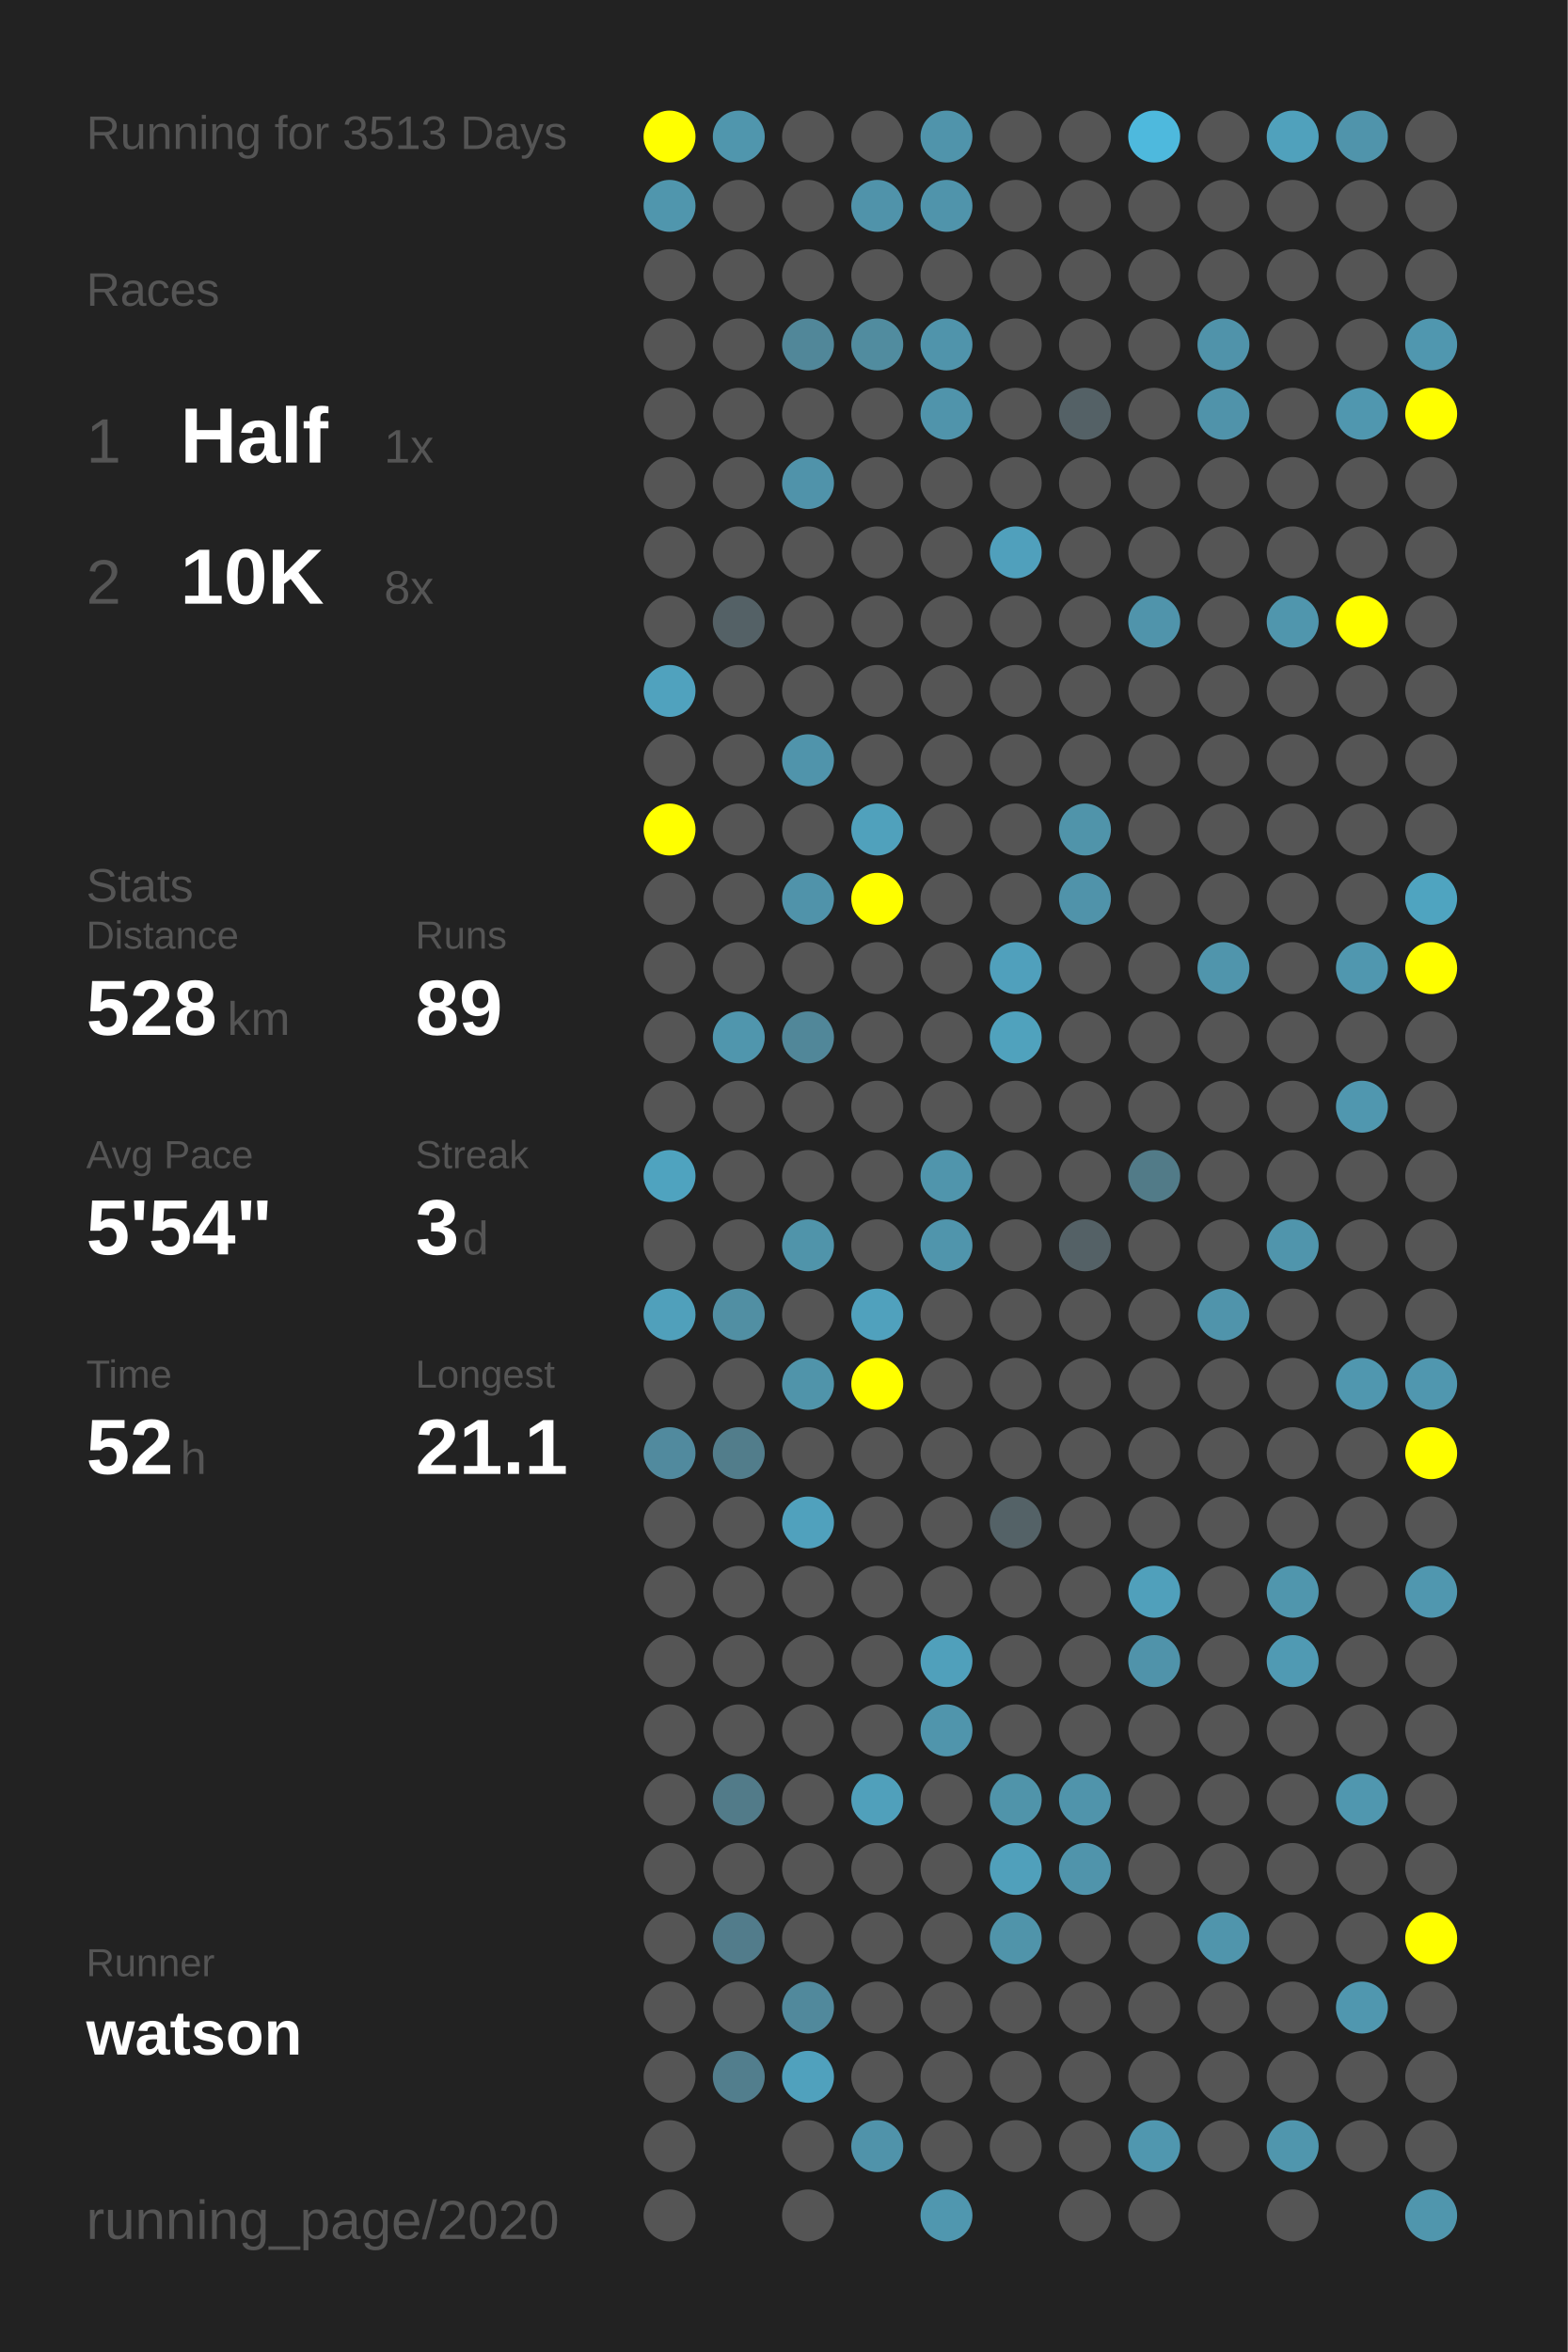
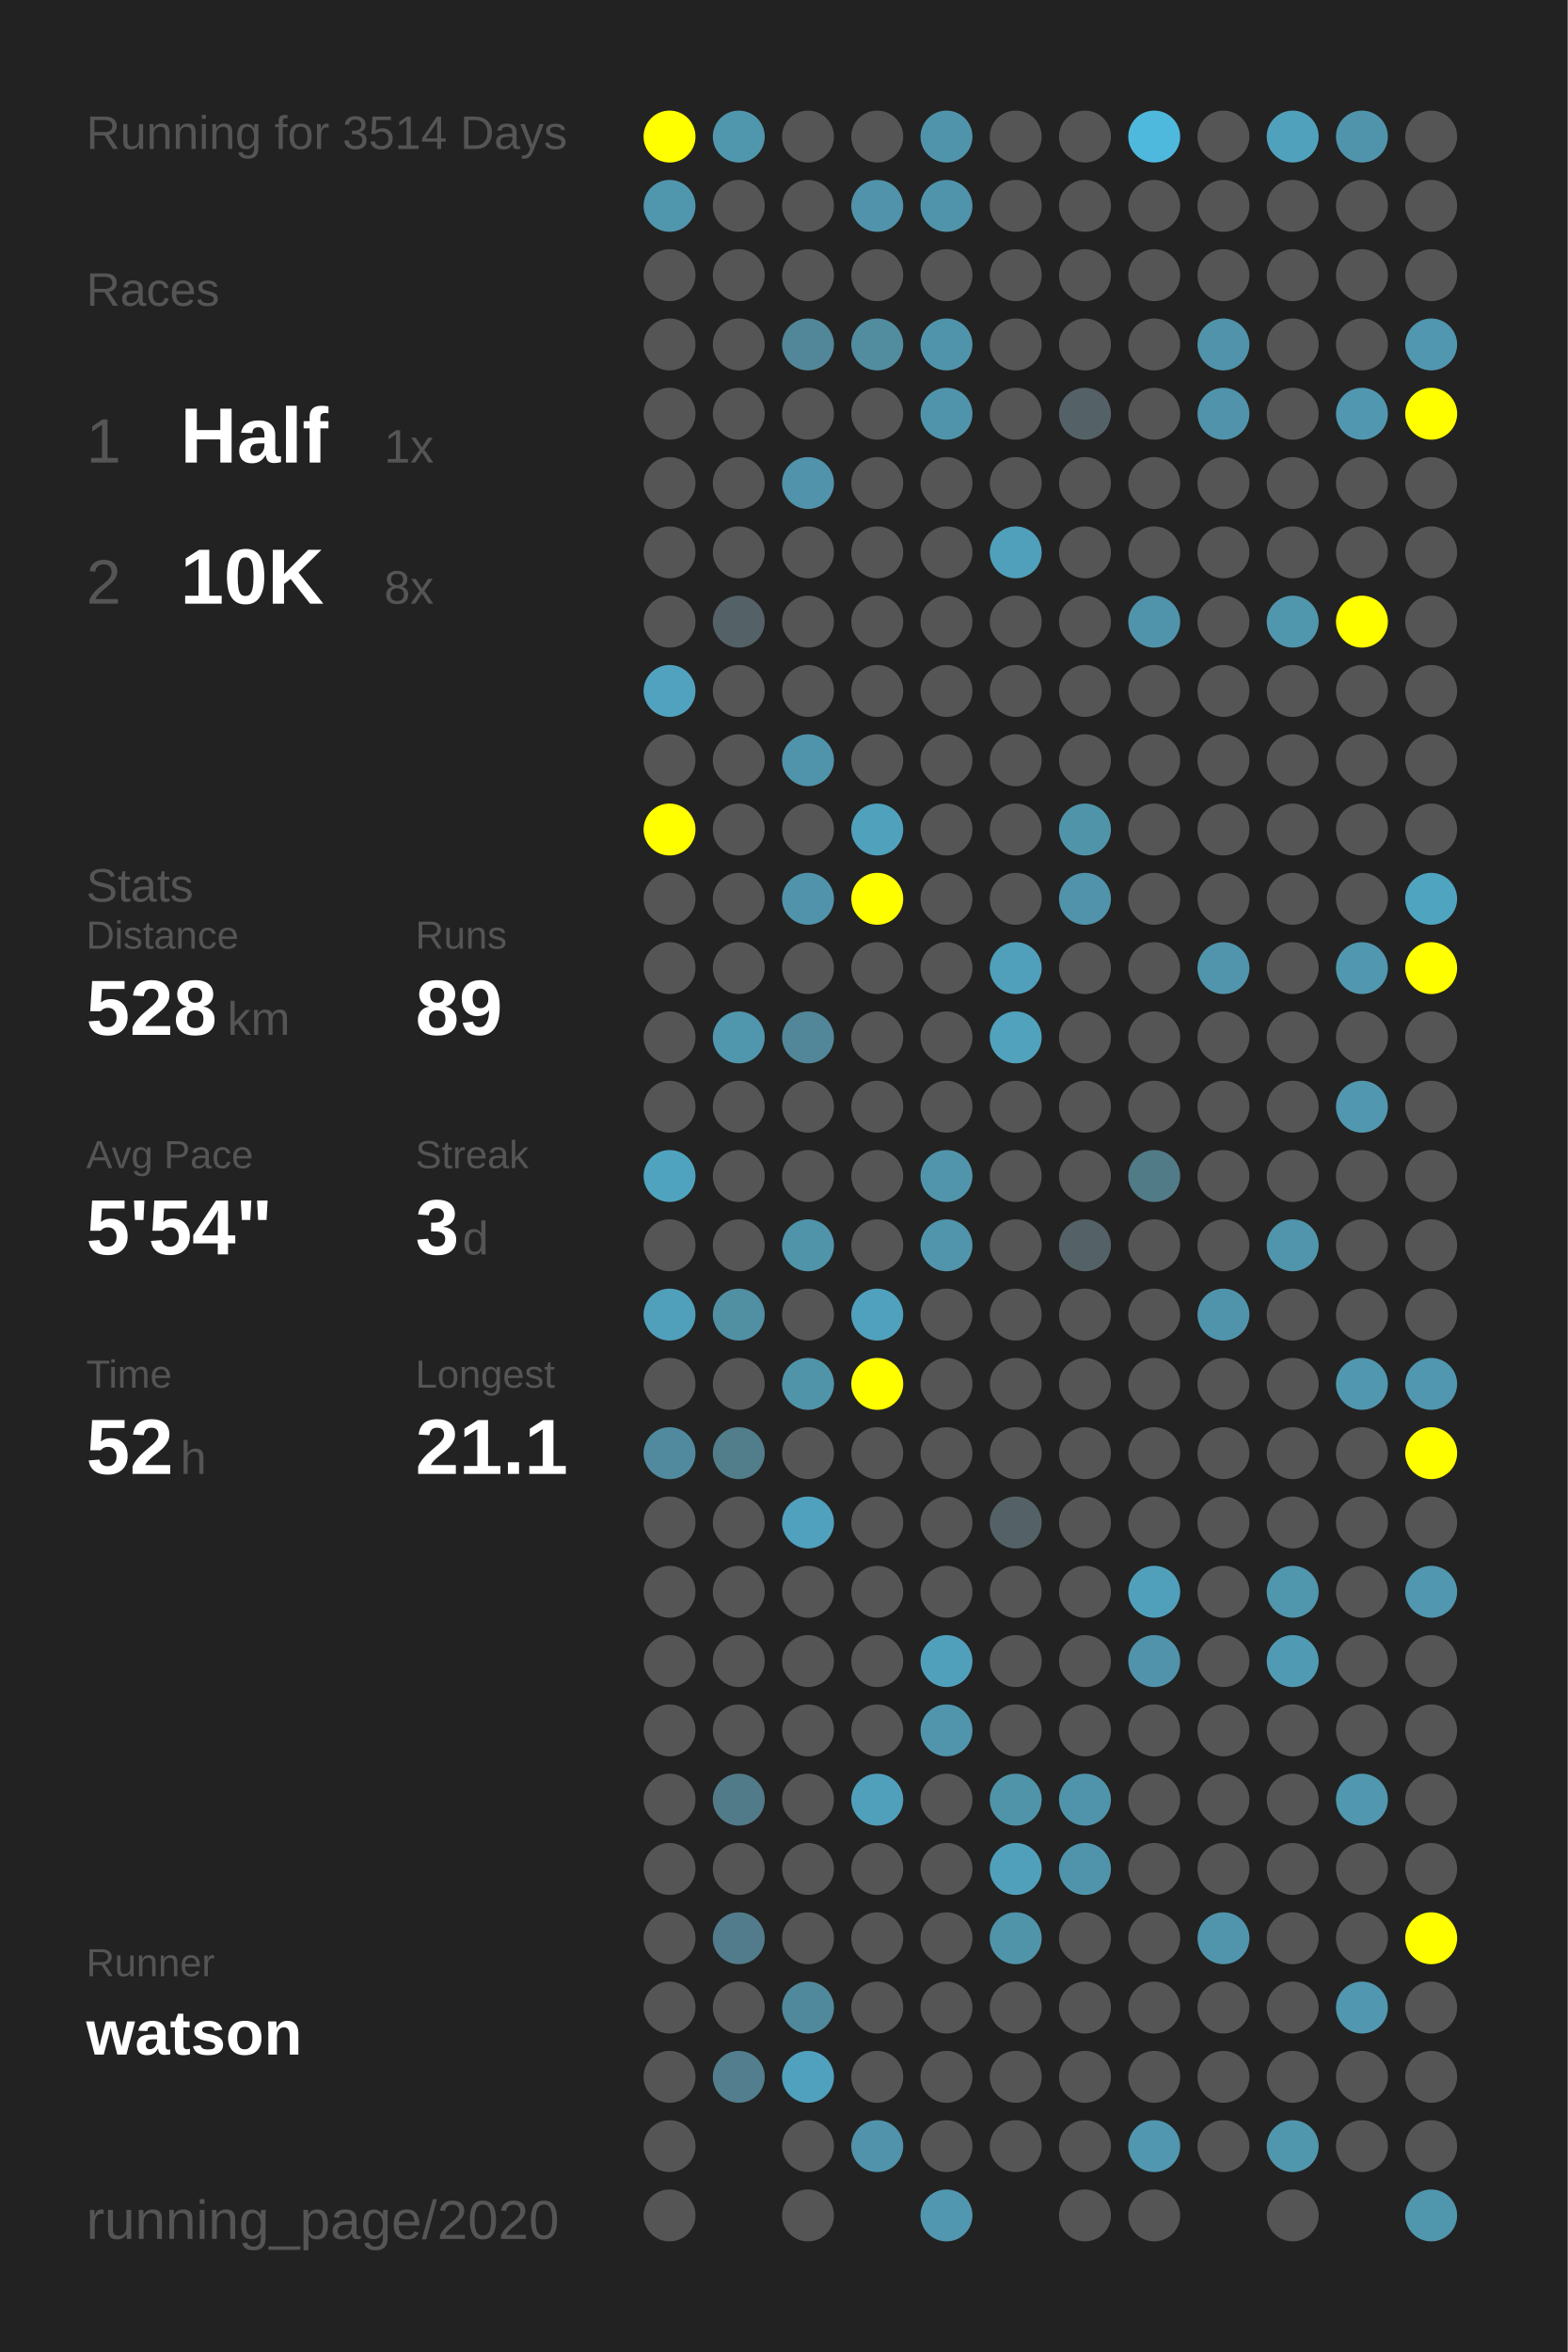
<svg xmlns="http://www.w3.org/2000/svg" baseProfile="full" height="300mm" version="1.1" viewBox="0,0,200,300" width="200mm">
  <defs />
  <rect fill="#222222" height="300" width="200" x="0" y="0" />
-   <text fill="#555555" style="font-size:6px; font-family:Arial;" x="11" y="19">Running for 3513 Days</text>
+   <text fill="#555555" style="font-size:6px; font-family:Arial;" x="11" y="19">Running for 3514 Days</text>
  <text fill="#555555" style="font-size:6px; font-family:Arial;" x="11" y="39">Races</text>
  <text fill="#555555" style="font-size:8px; font-family:Arial;" x="11" y="59">1</text>
  <text fill="#FFFFFF" style="font-size:10px; font-family:Arial; font-weight:bold;" x="23" y="59">Half</text>
  <text fill="#555555" style="font-size:6px; font-family:Arial;" x="49" y="59">1x</text>
  <text fill="#555555" style="font-size:8px; font-family:Arial;" x="11" y="77">2</text>
  <text fill="#FFFFFF" style="font-size:10px; font-family:Arial; font-weight:bold;" x="23" y="77">10K</text>
  <text fill="#555555" style="font-size:6px; font-family:Arial;" x="49" y="77">8x</text>
  <text fill="#555555" style="font-size:6px; font-family:Arial;" x="11" y="115">Stats</text>
  <text fill="#555555" style="font-size:5px; font-family:Arial;" x="11" y="121">Distance</text>
  <text fill="#FFFFFF" style="font-size:10px; font-family:Arial; font-weight:bold;" x="11" y="132">528</text>
  <text fill="#555555" style="font-size:6px; font-family:Arial;" x="29" y="132">km</text>
  <text fill="#555555" style="font-size:5px; font-family:Arial;" x="53" y="121">Runs</text>
  <text fill="#FFFFFF" style="font-size:10px; font-family:Arial; font-weight:bold;" x="53" y="132">89</text>
  <text fill="#555555" style="font-size:5px; font-family:Arial;" x="11" y="149">Avg Pace</text>
  <text fill="#FFFFFF" style="font-size:10px; font-family:Arial; font-weight:bold;" x="11" y="160">5'54"</text>
  <text fill="#555555" style="font-size:5px; font-family:Arial;" x="53" y="149">Streak</text>
  <text fill="#FFFFFF" style="font-size:10px; font-family:Arial; font-weight:bold;" x="53" y="160">3</text>
  <text fill="#555555" style="font-size:6px; font-family:Arial;" x="59" y="160">d</text>
  <text fill="#555555" style="font-size:5px; font-family:Arial;" x="11" y="177">Time</text>
  <text fill="#FFFFFF" style="font-size:10px; font-family:Arial; font-weight:bold;" x="11" y="188">52</text>
  <text fill="#555555" style="font-size:6px; font-family:Arial;" x="23" y="188">h</text>
  <text fill="#555555" style="font-size:5px; font-family:Arial;" x="53" y="177">Longest</text>
  <text fill="#FFFFFF" style="font-size:10px; font-family:Arial; font-weight:bold;" x="53" y="188">21.1</text>
  <text fill="#555555" style="font-size:5px; font-family:Arial;" x="11" y="252.065">Runner</text>
  <text fill="#FFFFFF" style="font-size:8px; font-family:Arial; font-weight:bold;" x="11" y="262.065">watson</text>
  <text fill="#555555" style="font-size:7px; font-family:Arial;" x="11" y="285.581">running_page/2020</text>
  <circle cx="85.417" cy="17.419" fill="#FFFF00" r="3.312" />
  <circle cx="85.417" cy="26.258" fill="#5096ad" r="3.312" />
  <circle cx="85.417" cy="35.097" fill="#555555" r="3.312" />
  <circle cx="85.417" cy="43.935" fill="#555555" r="3.312" />
  <circle cx="85.417" cy="52.774" fill="#555555" r="3.312" />
  <circle cx="85.417" cy="61.613" fill="#555555" r="3.312" />
  <circle cx="85.417" cy="70.452" fill="#555555" r="3.312" />
  <circle cx="85.417" cy="79.29" fill="#555555" r="3.312" />
  <circle cx="85.417" cy="88.129" fill="#50a2be" r="3.312" />
  <circle cx="85.417" cy="96.968" fill="#555555" r="3.312" />
  <circle cx="85.417" cy="105.806" fill="#FFFF00" r="3.312" />
  <circle cx="85.417" cy="114.645" fill="#555555" r="3.312" />
  <circle cx="85.417" cy="123.484" fill="#555555" r="3.312" />
  <circle cx="85.417" cy="132.323" fill="#555555" r="3.312" />
  <circle cx="85.417" cy="141.161" fill="#555555" r="3.312" />
  <circle cx="85.417" cy="150" fill="#4fa3bf" r="3.312" />
  <circle cx="85.417" cy="158.839" fill="#555555" r="3.312" />
  <circle cx="85.417" cy="167.677" fill="#50a0bb" r="3.312" />
  <circle cx="85.417" cy="176.516" fill="#555555" r="3.312" />
  <circle cx="85.417" cy="185.355" fill="#518a9e" r="3.312" />
  <circle cx="85.417" cy="194.194" fill="#555555" r="3.312" />
  <circle cx="85.417" cy="203.032" fill="#555555" r="3.312" />
  <circle cx="85.417" cy="211.871" fill="#555555" r="3.312" />
  <circle cx="85.417" cy="220.71" fill="#555555" r="3.312" />
  <circle cx="85.417" cy="229.548" fill="#555555" r="3.312" />
  <circle cx="85.417" cy="238.387" fill="#555555" r="3.312" />
  <circle cx="85.417" cy="247.226" fill="#555555" r="3.312" />
  <circle cx="85.417" cy="256.065" fill="#555555" r="3.312" />
  <circle cx="85.417" cy="264.903" fill="#555555" r="3.312" />
  <circle cx="85.417" cy="273.742" fill="#555555" r="3.312" />
  <circle cx="85.417" cy="282.581" fill="#555555" r="3.312" />
  <circle cx="94.25" cy="17.419" fill="#5096ad" r="3.312" />
  <circle cx="94.25" cy="26.258" fill="#555555" r="3.312" />
  <circle cx="94.25" cy="35.097" fill="#555555" r="3.312" />
  <circle cx="94.25" cy="43.935" fill="#555555" r="3.312" />
  <circle cx="94.25" cy="52.774" fill="#555555" r="3.312" />
  <circle cx="94.25" cy="61.613" fill="#555555" r="3.312" />
  <circle cx="94.25" cy="70.452" fill="#555555" r="3.312" />
  <circle cx="94.25" cy="79.29" fill="#546166" r="3.312" />
  <circle cx="94.25" cy="88.129" fill="#555555" r="3.312" />
  <circle cx="94.25" cy="96.968" fill="#555555" r="3.312" />
  <circle cx="94.25" cy="105.806" fill="#555555" r="3.312" />
  <circle cx="94.25" cy="114.645" fill="#555555" r="3.312" />
  <circle cx="94.25" cy="123.484" fill="#555555" r="3.312" />
  <circle cx="94.25" cy="132.323" fill="#5096ad" r="3.312" />
  <circle cx="94.25" cy="141.161" fill="#555555" r="3.312" />
  <circle cx="94.25" cy="150" fill="#555555" r="3.312" />
  <circle cx="94.25" cy="158.839" fill="#555555" r="3.312" />
  <circle cx="94.25" cy="167.677" fill="#518fa3" r="3.312" />
  <circle cx="94.25" cy="176.516" fill="#555555" r="3.312" />
  <circle cx="94.25" cy="185.355" fill="#527d8b" r="3.312" />
  <circle cx="94.25" cy="194.194" fill="#555555" r="3.312" />
  <circle cx="94.25" cy="203.032" fill="#555555" r="3.312" />
  <circle cx="94.25" cy="211.871" fill="#555555" r="3.312" />
  <circle cx="94.25" cy="220.71" fill="#555555" r="3.312" />
  <circle cx="94.25" cy="229.548" fill="#527b89" r="3.312" />
  <circle cx="94.25" cy="238.387" fill="#555555" r="3.312" />
  <circle cx="94.25" cy="247.226" fill="#527c8b" r="3.312" />
  <circle cx="94.25" cy="256.065" fill="#555555" r="3.312" />
  <circle cx="94.25" cy="264.903" fill="#527e8d" r="3.312" />
  <circle cx="103.083" cy="17.419" fill="#555555" r="3.312" />
  <circle cx="103.083" cy="26.258" fill="#555555" r="3.312" />
  <circle cx="103.083" cy="35.097" fill="#555555" r="3.312" />
  <circle cx="103.083" cy="43.935" fill="#518799" r="3.312" />
  <circle cx="103.083" cy="52.774" fill="#555555" r="3.312" />
  <circle cx="103.083" cy="61.613" fill="#5093aa" r="3.312" />
  <circle cx="103.083" cy="70.452" fill="#555555" r="3.312" />
  <circle cx="103.083" cy="79.29" fill="#555555" r="3.312" />
  <circle cx="103.083" cy="88.129" fill="#555555" r="3.312" />
  <circle cx="103.083" cy="96.968" fill="#5094ab" r="3.312" />
  <circle cx="103.083" cy="105.806" fill="#555555" r="3.312" />
  <circle cx="103.083" cy="114.645" fill="#5093aa" r="3.312" />
  <circle cx="103.083" cy="123.484" fill="#555555" r="3.312" />
  <circle cx="103.083" cy="132.323" fill="#518799" r="3.312" />
  <circle cx="103.083" cy="141.161" fill="#555555" r="3.312" />
  <circle cx="103.083" cy="150" fill="#555555" r="3.312" />
  <circle cx="103.083" cy="158.839" fill="#5094aa" r="3.312" />
  <circle cx="103.083" cy="167.677" fill="#555555" r="3.312" />
  <circle cx="103.083" cy="176.516" fill="#5094aa" r="3.312" />
  <circle cx="103.083" cy="185.355" fill="#555555" r="3.312" />
  <circle cx="103.083" cy="194.194" fill="#50a1bd" r="3.312" />
  <circle cx="103.083" cy="203.032" fill="#555555" r="3.312" />
  <circle cx="103.083" cy="211.871" fill="#555555" r="3.312" />
  <circle cx="103.083" cy="220.71" fill="#555555" r="3.312" />
  <circle cx="103.083" cy="229.548" fill="#555555" r="3.312" />
  <circle cx="103.083" cy="238.387" fill="#555555" r="3.312" />
  <circle cx="103.083" cy="247.226" fill="#555555" r="3.312" />
  <circle cx="103.083" cy="256.065" fill="#51899c" r="3.312" />
  <circle cx="103.083" cy="264.903" fill="#50a1bd" r="3.312" />
  <circle cx="103.083" cy="273.742" fill="#555555" r="3.312" />
  <circle cx="103.083" cy="282.581" fill="#555555" r="3.312" />
  <circle cx="111.917" cy="17.419" fill="#555555" r="3.312" />
  <circle cx="111.917" cy="26.258" fill="#5093aa" r="3.312" />
  <circle cx="111.917" cy="35.097" fill="#555555" r="3.312" />
  <circle cx="111.917" cy="43.935" fill="#518c9f" r="3.312" />
  <circle cx="111.917" cy="52.774" fill="#555555" r="3.312" />
  <circle cx="111.917" cy="61.613" fill="#555555" r="3.312" />
  <circle cx="111.917" cy="70.452" fill="#555555" r="3.312" />
  <circle cx="111.917" cy="79.29" fill="#555555" r="3.312" />
  <circle cx="111.917" cy="88.129" fill="#555555" r="3.312" />
  <circle cx="111.917" cy="96.968" fill="#555555" r="3.312" />
  <circle cx="111.917" cy="105.806" fill="#50a1bc" r="3.312" />
  <circle cx="111.917" cy="114.645" fill="#FFFF00" r="3.312" />
  <circle cx="111.917" cy="123.484" fill="#555555" r="3.312" />
  <circle cx="111.917" cy="132.323" fill="#555555" r="3.312" />
  <circle cx="111.917" cy="141.161" fill="#555555" r="3.312" />
  <circle cx="111.917" cy="150" fill="#555555" r="3.312" />
  <circle cx="111.917" cy="158.839" fill="#555555" r="3.312" />
  <circle cx="111.917" cy="167.677" fill="#50a1bd" r="3.312" />
  <circle cx="111.917" cy="176.516" fill="#FFFF00" r="3.312" />
  <circle cx="111.917" cy="185.355" fill="#555555" r="3.312" />
  <circle cx="111.917" cy="194.194" fill="#555555" r="3.312" />
  <circle cx="111.917" cy="203.032" fill="#555555" r="3.312" />
  <circle cx="111.917" cy="211.871" fill="#555555" r="3.312" />
  <circle cx="111.917" cy="220.71" fill="#555555" r="3.312" />
  <circle cx="111.917" cy="229.548" fill="#50a0bb" r="3.312" />
  <circle cx="111.917" cy="238.387" fill="#555555" r="3.312" />
  <circle cx="111.917" cy="247.226" fill="#555555" r="3.312" />
  <circle cx="111.917" cy="256.065" fill="#555555" r="3.312" />
  <circle cx="111.917" cy="264.903" fill="#555555" r="3.312" />
  <circle cx="111.917" cy="273.742" fill="#5093aa" r="3.312" />
  <circle cx="120.75" cy="17.419" fill="#5094ab" r="3.312" />
  <circle cx="120.75" cy="26.258" fill="#5094ab" r="3.312" />
  <circle cx="120.75" cy="35.097" fill="#555555" r="3.312" />
  <circle cx="120.75" cy="43.935" fill="#5094ab" r="3.312" />
  <circle cx="120.75" cy="52.774" fill="#5094ab" r="3.312" />
  <circle cx="120.75" cy="61.613" fill="#555555" r="3.312" />
  <circle cx="120.75" cy="70.452" fill="#555555" r="3.312" />
  <circle cx="120.75" cy="79.29" fill="#555555" r="3.312" />
  <circle cx="120.75" cy="88.129" fill="#555555" r="3.312" />
  <circle cx="120.75" cy="96.968" fill="#555555" r="3.312" />
  <circle cx="120.75" cy="105.806" fill="#555555" r="3.312" />
  <circle cx="120.75" cy="114.645" fill="#555555" r="3.312" />
  <circle cx="120.75" cy="123.484" fill="#555555" r="3.312" />
  <circle cx="120.75" cy="132.323" fill="#555555" r="3.312" />
  <circle cx="120.75" cy="141.161" fill="#555555" r="3.312" />
  <circle cx="120.75" cy="150" fill="#5095ac" r="3.312" />
  <circle cx="120.75" cy="158.839" fill="#5095ac" r="3.312" />
  <circle cx="120.75" cy="167.677" fill="#555555" r="3.312" />
  <circle cx="120.75" cy="176.516" fill="#555555" r="3.312" />
  <circle cx="120.75" cy="185.355" fill="#555555" r="3.312" />
  <circle cx="120.75" cy="194.194" fill="#555555" r="3.312" />
  <circle cx="120.75" cy="203.032" fill="#555555" r="3.312" />
  <circle cx="120.75" cy="211.871" fill="#50a0bb" r="3.312" />
  <circle cx="120.75" cy="220.71" fill="#5095ac" r="3.312" />
  <circle cx="120.75" cy="229.548" fill="#555555" r="3.312" />
  <circle cx="120.75" cy="238.387" fill="#555555" r="3.312" />
  <circle cx="120.75" cy="247.226" fill="#555555" r="3.312" />
  <circle cx="120.75" cy="256.065" fill="#555555" r="3.312" />
  <circle cx="120.75" cy="264.903" fill="#555555" r="3.312" />
  <circle cx="120.75" cy="273.742" fill="#555555" r="3.312" />
  <circle cx="120.75" cy="282.581" fill="#5097af" r="3.312" />
  <circle cx="129.583" cy="17.419" fill="#555555" r="3.312" />
  <circle cx="129.583" cy="26.258" fill="#555555" r="3.312" />
  <circle cx="129.583" cy="35.097" fill="#555555" r="3.312" />
  <circle cx="129.583" cy="43.935" fill="#555555" r="3.312" />
  <circle cx="129.583" cy="52.774" fill="#555555" r="3.312" />
  <circle cx="129.583" cy="61.613" fill="#555555" r="3.312" />
  <circle cx="129.583" cy="70.452" fill="#50a0bc" r="3.312" />
  <circle cx="129.583" cy="79.29" fill="#555555" r="3.312" />
  <circle cx="129.583" cy="88.129" fill="#555555" r="3.312" />
  <circle cx="129.583" cy="96.968" fill="#555555" r="3.312" />
  <circle cx="129.583" cy="105.806" fill="#555555" r="3.312" />
  <circle cx="129.583" cy="114.645" fill="#555555" r="3.312" />
  <circle cx="129.583" cy="123.484" fill="#50a0bc" r="3.312" />
  <circle cx="129.583" cy="132.323" fill="#50a2bd" r="3.312" />
  <circle cx="129.583" cy="141.161" fill="#555555" r="3.312" />
  <circle cx="129.583" cy="150" fill="#555555" r="3.312" />
  <circle cx="129.583" cy="158.839" fill="#555555" r="3.312" />
  <circle cx="129.583" cy="167.677" fill="#555555" r="3.312" />
  <circle cx="129.583" cy="176.516" fill="#555555" r="3.312" />
  <circle cx="129.583" cy="185.355" fill="#555555" r="3.312" />
  <circle cx="129.583" cy="194.194" fill="#546267" r="3.312" />
  <circle cx="129.583" cy="203.032" fill="#555555" r="3.312" />
  <circle cx="129.583" cy="211.871" fill="#555555" r="3.312" />
  <circle cx="129.583" cy="220.71" fill="#555555" r="3.312" />
  <circle cx="129.583" cy="229.548" fill="#5094aa" r="3.312" />
  <circle cx="129.583" cy="238.387" fill="#50a0bb" r="3.312" />
  <circle cx="129.583" cy="247.226" fill="#5094aa" r="3.312" />
  <circle cx="129.583" cy="256.065" fill="#555555" r="3.312" />
  <circle cx="129.583" cy="264.903" fill="#555555" r="3.312" />
  <circle cx="129.583" cy="273.742" fill="#555555" r="3.312" />
  <circle cx="138.417" cy="17.419" fill="#555555" r="3.312" />
  <circle cx="138.417" cy="26.258" fill="#555555" r="3.312" />
  <circle cx="138.417" cy="35.097" fill="#555555" r="3.312" />
  <circle cx="138.417" cy="43.935" fill="#555555" r="3.312" />
  <circle cx="138.417" cy="52.774" fill="#546166" r="3.312" />
  <circle cx="138.417" cy="61.613" fill="#555555" r="3.312" />
  <circle cx="138.417" cy="70.452" fill="#555555" r="3.312" />
  <circle cx="138.417" cy="79.29" fill="#555555" r="3.312" />
  <circle cx="138.417" cy="88.129" fill="#555555" r="3.312" />
  <circle cx="138.417" cy="96.968" fill="#555555" r="3.312" />
  <circle cx="138.417" cy="105.806" fill="#5094aa" r="3.312" />
  <circle cx="138.417" cy="114.645" fill="#5093aa" r="3.312" />
  <circle cx="138.417" cy="123.484" fill="#555555" r="3.312" />
  <circle cx="138.417" cy="132.323" fill="#555555" r="3.312" />
  <circle cx="138.417" cy="141.161" fill="#555555" r="3.312" />
  <circle cx="138.417" cy="150" fill="#555555" r="3.312" />
  <circle cx="138.417" cy="158.839" fill="#546166" r="3.312" />
  <circle cx="138.417" cy="167.677" fill="#555555" r="3.312" />
  <circle cx="138.417" cy="176.516" fill="#555555" r="3.312" />
  <circle cx="138.417" cy="185.355" fill="#555555" r="3.312" />
  <circle cx="138.417" cy="194.194" fill="#555555" r="3.312" />
  <circle cx="138.417" cy="203.032" fill="#555555" r="3.312" />
  <circle cx="138.417" cy="211.871" fill="#555555" r="3.312" />
  <circle cx="138.417" cy="220.71" fill="#555555" r="3.312" />
  <circle cx="138.417" cy="229.548" fill="#5094ab" r="3.312" />
  <circle cx="138.417" cy="238.387" fill="#5094ab" r="3.312" />
  <circle cx="138.417" cy="247.226" fill="#555555" r="3.312" />
  <circle cx="138.417" cy="256.065" fill="#555555" r="3.312" />
  <circle cx="138.417" cy="264.903" fill="#555555" r="3.312" />
  <circle cx="138.417" cy="273.742" fill="#555555" r="3.312" />
  <circle cx="138.417" cy="282.581" fill="#555555" r="3.312" />
  <circle cx="147.25" cy="17.419" fill="#4eb9dd" r="3.312" />
  <circle cx="147.25" cy="26.258" fill="#555555" r="3.312" />
  <circle cx="147.25" cy="35.097" fill="#555555" r="3.312" />
  <circle cx="147.25" cy="43.935" fill="#555555" r="3.312" />
  <circle cx="147.25" cy="52.774" fill="#555555" r="3.312" />
  <circle cx="147.25" cy="61.613" fill="#555555" r="3.312" />
  <circle cx="147.25" cy="70.452" fill="#555555" r="3.312" />
  <circle cx="147.25" cy="79.29" fill="#5094ab" r="3.312" />
  <circle cx="147.25" cy="88.129" fill="#555555" r="3.312" />
  <circle cx="147.25" cy="96.968" fill="#555555" r="3.312" />
  <circle cx="147.25" cy="105.806" fill="#555555" r="3.312" />
  <circle cx="147.25" cy="114.645" fill="#555555" r="3.312" />
  <circle cx="147.25" cy="123.484" fill="#555555" r="3.312" />
  <circle cx="147.25" cy="132.323" fill="#555555" r="3.312" />
  <circle cx="147.25" cy="141.161" fill="#555555" r="3.312" />
  <circle cx="147.25" cy="150" fill="#527b88" r="3.312" />
  <circle cx="147.25" cy="158.839" fill="#555555" r="3.312" />
  <circle cx="147.25" cy="167.677" fill="#555555" r="3.312" />
  <circle cx="147.25" cy="176.516" fill="#555555" r="3.312" />
  <circle cx="147.25" cy="185.355" fill="#555555" r="3.312" />
  <circle cx="147.25" cy="194.194" fill="#555555" r="3.312" />
  <circle cx="147.25" cy="203.032" fill="#50a0bb" r="3.312" />
  <circle cx="147.25" cy="211.871" fill="#5093aa" r="3.312" />
  <circle cx="147.25" cy="220.71" fill="#555555" r="3.312" />
  <circle cx="147.25" cy="229.548" fill="#555555" r="3.312" />
  <circle cx="147.25" cy="238.387" fill="#555555" r="3.312" />
  <circle cx="147.25" cy="247.226" fill="#555555" r="3.312" />
  <circle cx="147.25" cy="256.065" fill="#555555" r="3.312" />
  <circle cx="147.25" cy="264.903" fill="#555555" r="3.312" />
  <circle cx="147.25" cy="273.742" fill="#5097af" r="3.312" />
  <circle cx="147.25" cy="282.581" fill="#555555" r="3.312" />
  <circle cx="156.083" cy="17.419" fill="#555555" r="3.312" />
  <circle cx="156.083" cy="26.258" fill="#555555" r="3.312" />
  <circle cx="156.083" cy="35.097" fill="#555555" r="3.312" />
  <circle cx="156.083" cy="43.935" fill="#5093aa" r="3.312" />
  <circle cx="156.083" cy="52.774" fill="#5093aa" r="3.312" />
  <circle cx="156.083" cy="61.613" fill="#555555" r="3.312" />
  <circle cx="156.083" cy="70.452" fill="#555555" r="3.312" />
  <circle cx="156.083" cy="79.29" fill="#555555" r="3.312" />
  <circle cx="156.083" cy="88.129" fill="#555555" r="3.312" />
  <circle cx="156.083" cy="96.968" fill="#555555" r="3.312" />
  <circle cx="156.083" cy="105.806" fill="#555555" r="3.312" />
  <circle cx="156.083" cy="114.645" fill="#555555" r="3.312" />
  <circle cx="156.083" cy="123.484" fill="#5095ac" r="3.312" />
  <circle cx="156.083" cy="132.323" fill="#555555" r="3.312" />
  <circle cx="156.083" cy="141.161" fill="#555555" r="3.312" />
  <circle cx="156.083" cy="150" fill="#555555" r="3.312" />
  <circle cx="156.083" cy="158.839" fill="#555555" r="3.312" />
  <circle cx="156.083" cy="167.677" fill="#5094ab" r="3.312" />
  <circle cx="156.083" cy="176.516" fill="#555555" r="3.312" />
  <circle cx="156.083" cy="185.355" fill="#555555" r="3.312" />
  <circle cx="156.083" cy="194.194" fill="#555555" r="3.312" />
  <circle cx="156.083" cy="203.032" fill="#555555" r="3.312" />
  <circle cx="156.083" cy="211.871" fill="#555555" r="3.312" />
  <circle cx="156.083" cy="220.71" fill="#555555" r="3.312" />
  <circle cx="156.083" cy="229.548" fill="#555555" r="3.312" />
  <circle cx="156.083" cy="238.387" fill="#555555" r="3.312" />
  <circle cx="156.083" cy="247.226" fill="#5095ac" r="3.312" />
  <circle cx="156.083" cy="256.065" fill="#555555" r="3.312" />
  <circle cx="156.083" cy="264.903" fill="#555555" r="3.312" />
  <circle cx="156.083" cy="273.742" fill="#555555" r="3.312" />
  <circle cx="164.917" cy="17.419" fill="#50a1bc" r="3.312" />
  <circle cx="164.917" cy="26.258" fill="#555555" r="3.312" />
  <circle cx="164.917" cy="35.097" fill="#555555" r="3.312" />
  <circle cx="164.917" cy="43.935" fill="#555555" r="3.312" />
  <circle cx="164.917" cy="52.774" fill="#555555" r="3.312" />
  <circle cx="164.917" cy="61.613" fill="#555555" r="3.312" />
  <circle cx="164.917" cy="70.452" fill="#555555" r="3.312" />
  <circle cx="164.917" cy="79.29" fill="#5096ad" r="3.312" />
  <circle cx="164.917" cy="88.129" fill="#555555" r="3.312" />
  <circle cx="164.917" cy="96.968" fill="#555555" r="3.312" />
  <circle cx="164.917" cy="105.806" fill="#555555" r="3.312" />
  <circle cx="164.917" cy="114.645" fill="#555555" r="3.312" />
  <circle cx="164.917" cy="123.484" fill="#555555" r="3.312" />
  <circle cx="164.917" cy="132.323" fill="#555555" r="3.312" />
  <circle cx="164.917" cy="141.161" fill="#555555" r="3.312" />
  <circle cx="164.917" cy="150" fill="#555555" r="3.312" />
  <circle cx="164.917" cy="158.839" fill="#5095ac" r="3.312" />
  <circle cx="164.917" cy="167.677" fill="#555555" r="3.312" />
  <circle cx="164.917" cy="176.516" fill="#555555" r="3.312" />
  <circle cx="164.917" cy="185.355" fill="#555555" r="3.312" />
  <circle cx="164.917" cy="194.194" fill="#555555" r="3.312" />
  <circle cx="164.917" cy="203.032" fill="#5096ad" r="3.312" />
  <circle cx="164.917" cy="211.871" fill="#509ab3" r="3.312" />
  <circle cx="164.917" cy="220.71" fill="#555555" r="3.312" />
  <circle cx="164.917" cy="229.548" fill="#555555" r="3.312" />
  <circle cx="164.917" cy="238.387" fill="#555555" r="3.312" />
  <circle cx="164.917" cy="247.226" fill="#555555" r="3.312" />
  <circle cx="164.917" cy="256.065" fill="#555555" r="3.312" />
  <circle cx="164.917" cy="264.903" fill="#555555" r="3.312" />
  <circle cx="164.917" cy="273.742" fill="#5096ad" r="3.312" />
  <circle cx="164.917" cy="282.581" fill="#555555" r="3.312" />
  <circle cx="173.75" cy="17.419" fill="#5094ab" r="3.312" />
  <circle cx="173.75" cy="26.258" fill="#555555" r="3.312" />
  <circle cx="173.75" cy="35.097" fill="#555555" r="3.312" />
  <circle cx="173.75" cy="43.935" fill="#555555" r="3.312" />
  <circle cx="173.75" cy="52.774" fill="#5097af" r="3.312" />
  <circle cx="173.75" cy="61.613" fill="#555555" r="3.312" />
  <circle cx="173.75" cy="70.452" fill="#555555" r="3.312" />
  <circle cx="173.75" cy="79.29" fill="#FFFF00" r="3.312" />
  <circle cx="173.75" cy="88.129" fill="#555555" r="3.312" />
  <circle cx="173.75" cy="96.968" fill="#555555" r="3.312" />
  <circle cx="173.75" cy="105.806" fill="#555555" r="3.312" />
  <circle cx="173.75" cy="114.645" fill="#555555" r="3.312" />
  <circle cx="173.75" cy="123.484" fill="#5097af" r="3.312" />
  <circle cx="173.75" cy="132.323" fill="#555555" r="3.312" />
  <circle cx="173.75" cy="141.161" fill="#5097af" r="3.312" />
  <circle cx="173.75" cy="150" fill="#555555" r="3.312" />
  <circle cx="173.75" cy="158.839" fill="#555555" r="3.312" />
  <circle cx="173.75" cy="167.677" fill="#555555" r="3.312" />
  <circle cx="173.75" cy="176.516" fill="#5097af" r="3.312" />
  <circle cx="173.75" cy="185.355" fill="#555555" r="3.312" />
  <circle cx="173.75" cy="194.194" fill="#555555" r="3.312" />
  <circle cx="173.75" cy="203.032" fill="#555555" r="3.312" />
  <circle cx="173.75" cy="211.871" fill="#555555" r="3.312" />
  <circle cx="173.75" cy="220.71" fill="#555555" r="3.312" />
  <circle cx="173.75" cy="229.548" fill="#5097af" r="3.312" />
  <circle cx="173.75" cy="238.387" fill="#555555" r="3.312" />
  <circle cx="173.75" cy="247.226" fill="#555555" r="3.312" />
  <circle cx="173.75" cy="256.065" fill="#5097af" r="3.312" />
  <circle cx="173.75" cy="264.903" fill="#555555" r="3.312" />
  <circle cx="173.75" cy="273.742" fill="#555555" r="3.312" />
  <circle cx="182.583" cy="17.419" fill="#555555" r="3.312" />
  <circle cx="182.583" cy="26.258" fill="#555555" r="3.312" />
  <circle cx="182.583" cy="35.097" fill="#555555" r="3.312" />
  <circle cx="182.583" cy="43.935" fill="#5097af" r="3.312" />
  <circle cx="182.583" cy="52.774" fill="#FFFF00" r="3.312" />
  <circle cx="182.583" cy="61.613" fill="#555555" r="3.312" />
  <circle cx="182.583" cy="70.452" fill="#555555" r="3.312" />
  <circle cx="182.583" cy="79.29" fill="#555555" r="3.312" />
  <circle cx="182.583" cy="88.129" fill="#555555" r="3.312" />
  <circle cx="182.583" cy="96.968" fill="#555555" r="3.312" />
  <circle cx="182.583" cy="105.806" fill="#555555" r="3.312" />
  <circle cx="182.583" cy="114.645" fill="#4fa4c0" r="3.312" />
  <circle cx="182.583" cy="123.484" fill="#FFFF00" r="3.312" />
  <circle cx="182.583" cy="132.323" fill="#555555" r="3.312" />
  <circle cx="182.583" cy="141.161" fill="#555555" r="3.312" />
  <circle cx="182.583" cy="150" fill="#555555" r="3.312" />
  <circle cx="182.583" cy="158.839" fill="#555555" r="3.312" />
  <circle cx="182.583" cy="167.677" fill="#555555" r="3.312" />
  <circle cx="182.583" cy="176.516" fill="#5097af" r="3.312" />
  <circle cx="182.583" cy="185.355" fill="#FFFF00" r="3.312" />
  <circle cx="182.583" cy="194.194" fill="#555555" r="3.312" />
  <circle cx="182.583" cy="203.032" fill="#5097af" r="3.312" />
  <circle cx="182.583" cy="211.871" fill="#555555" r="3.312" />
  <circle cx="182.583" cy="220.71" fill="#555555" r="3.312" />
  <circle cx="182.583" cy="229.548" fill="#555555" r="3.312" />
  <circle cx="182.583" cy="238.387" fill="#555555" r="3.312" />
  <circle cx="182.583" cy="247.226" fill="#FFFF00" r="3.312" />
  <circle cx="182.583" cy="256.065" fill="#555555" r="3.312" />
  <circle cx="182.583" cy="264.903" fill="#555555" r="3.312" />
  <circle cx="182.583" cy="273.742" fill="#555555" r="3.312" />
  <circle cx="182.583" cy="282.581" fill="#5096ad" r="3.312" />
</svg>
